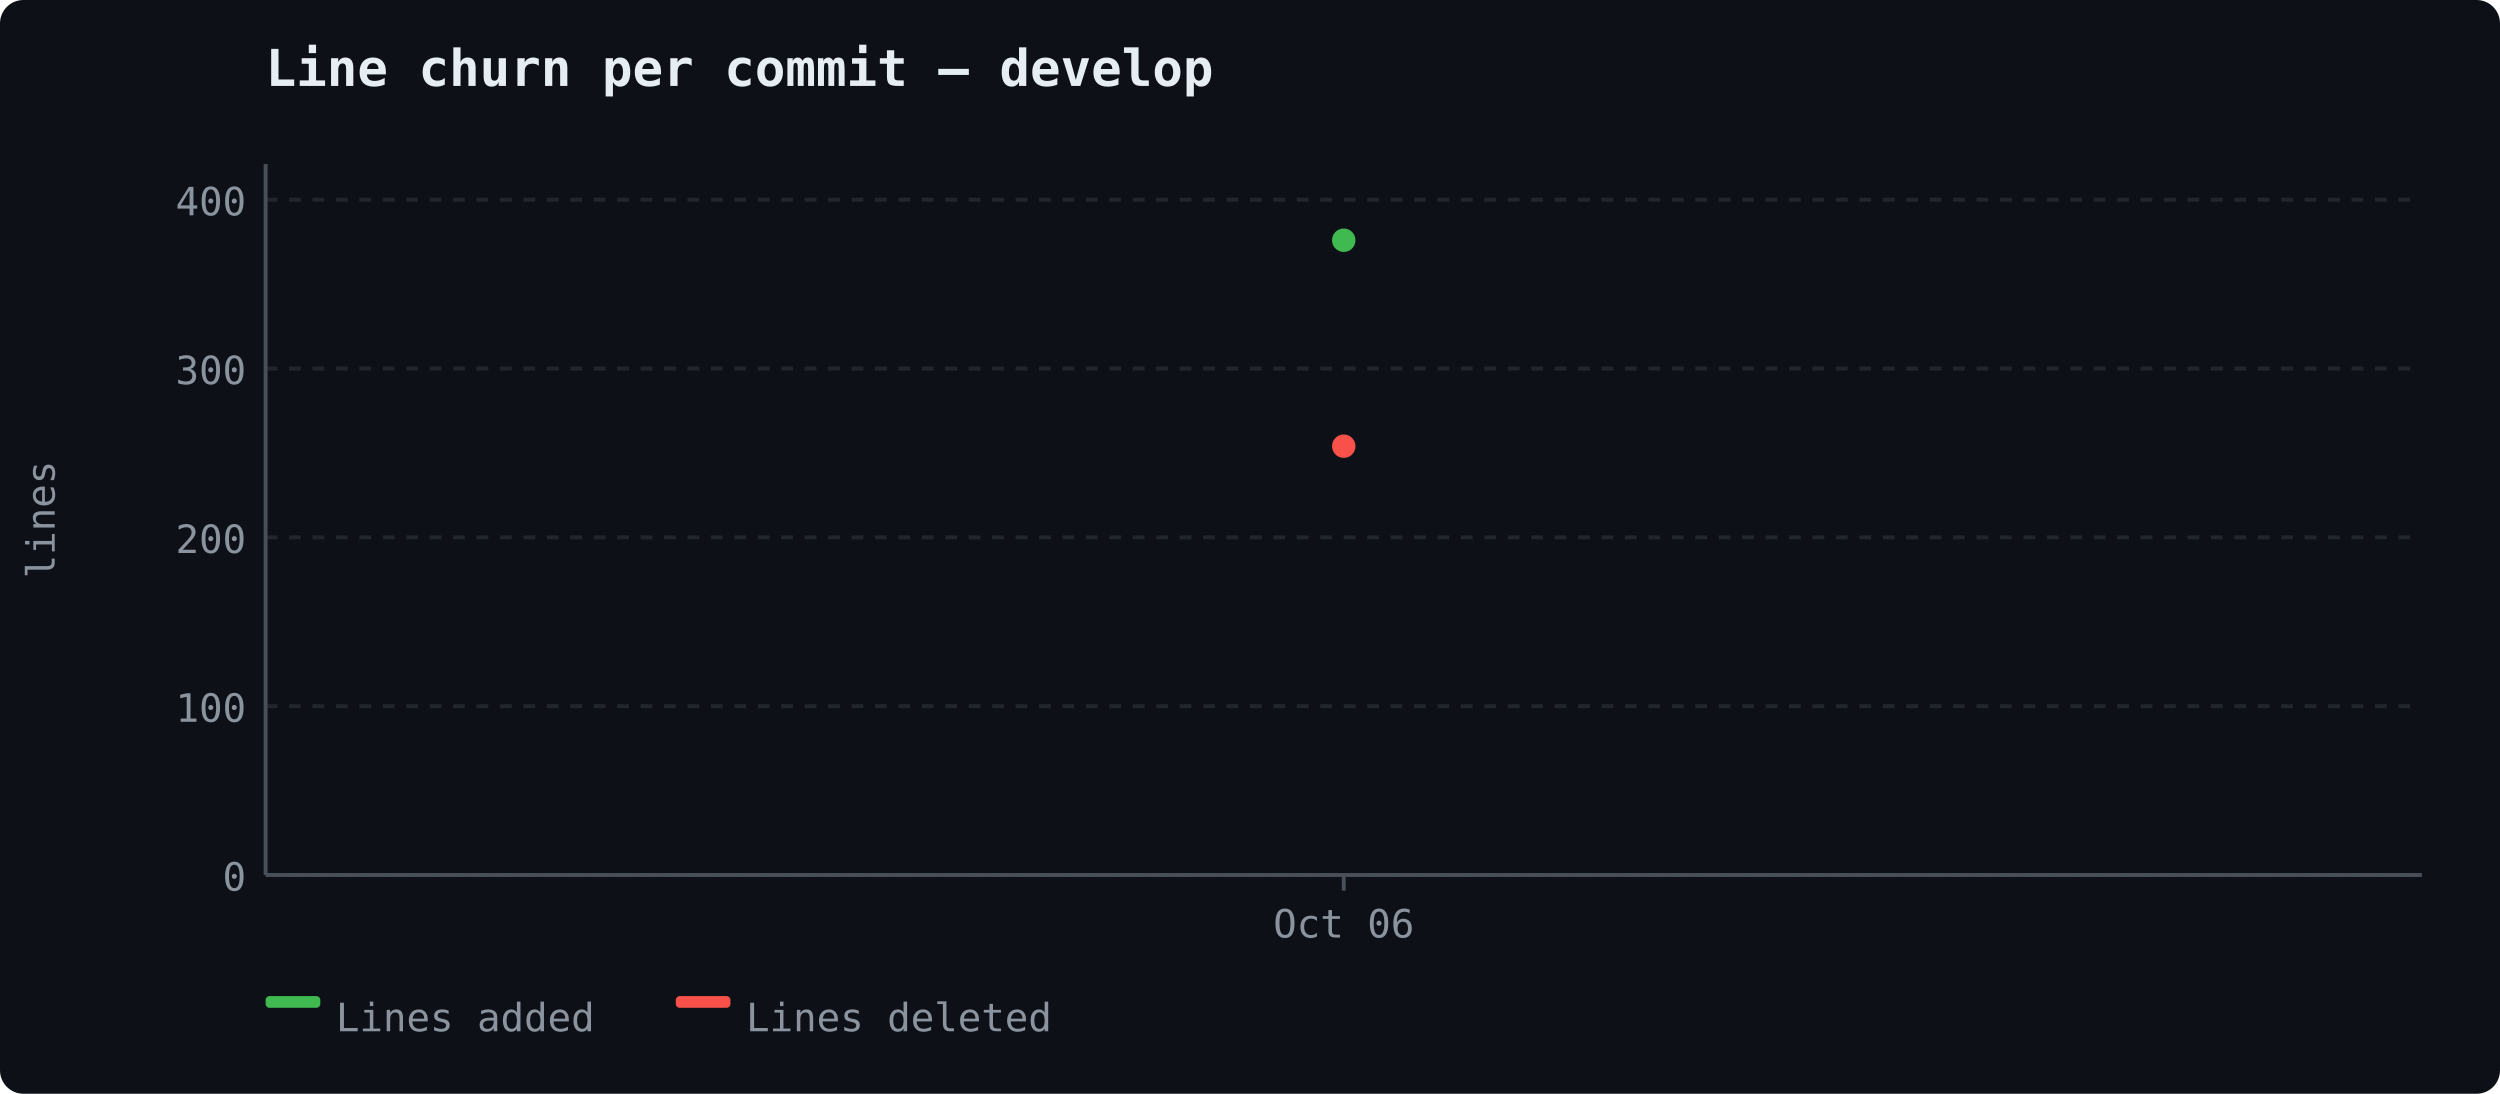
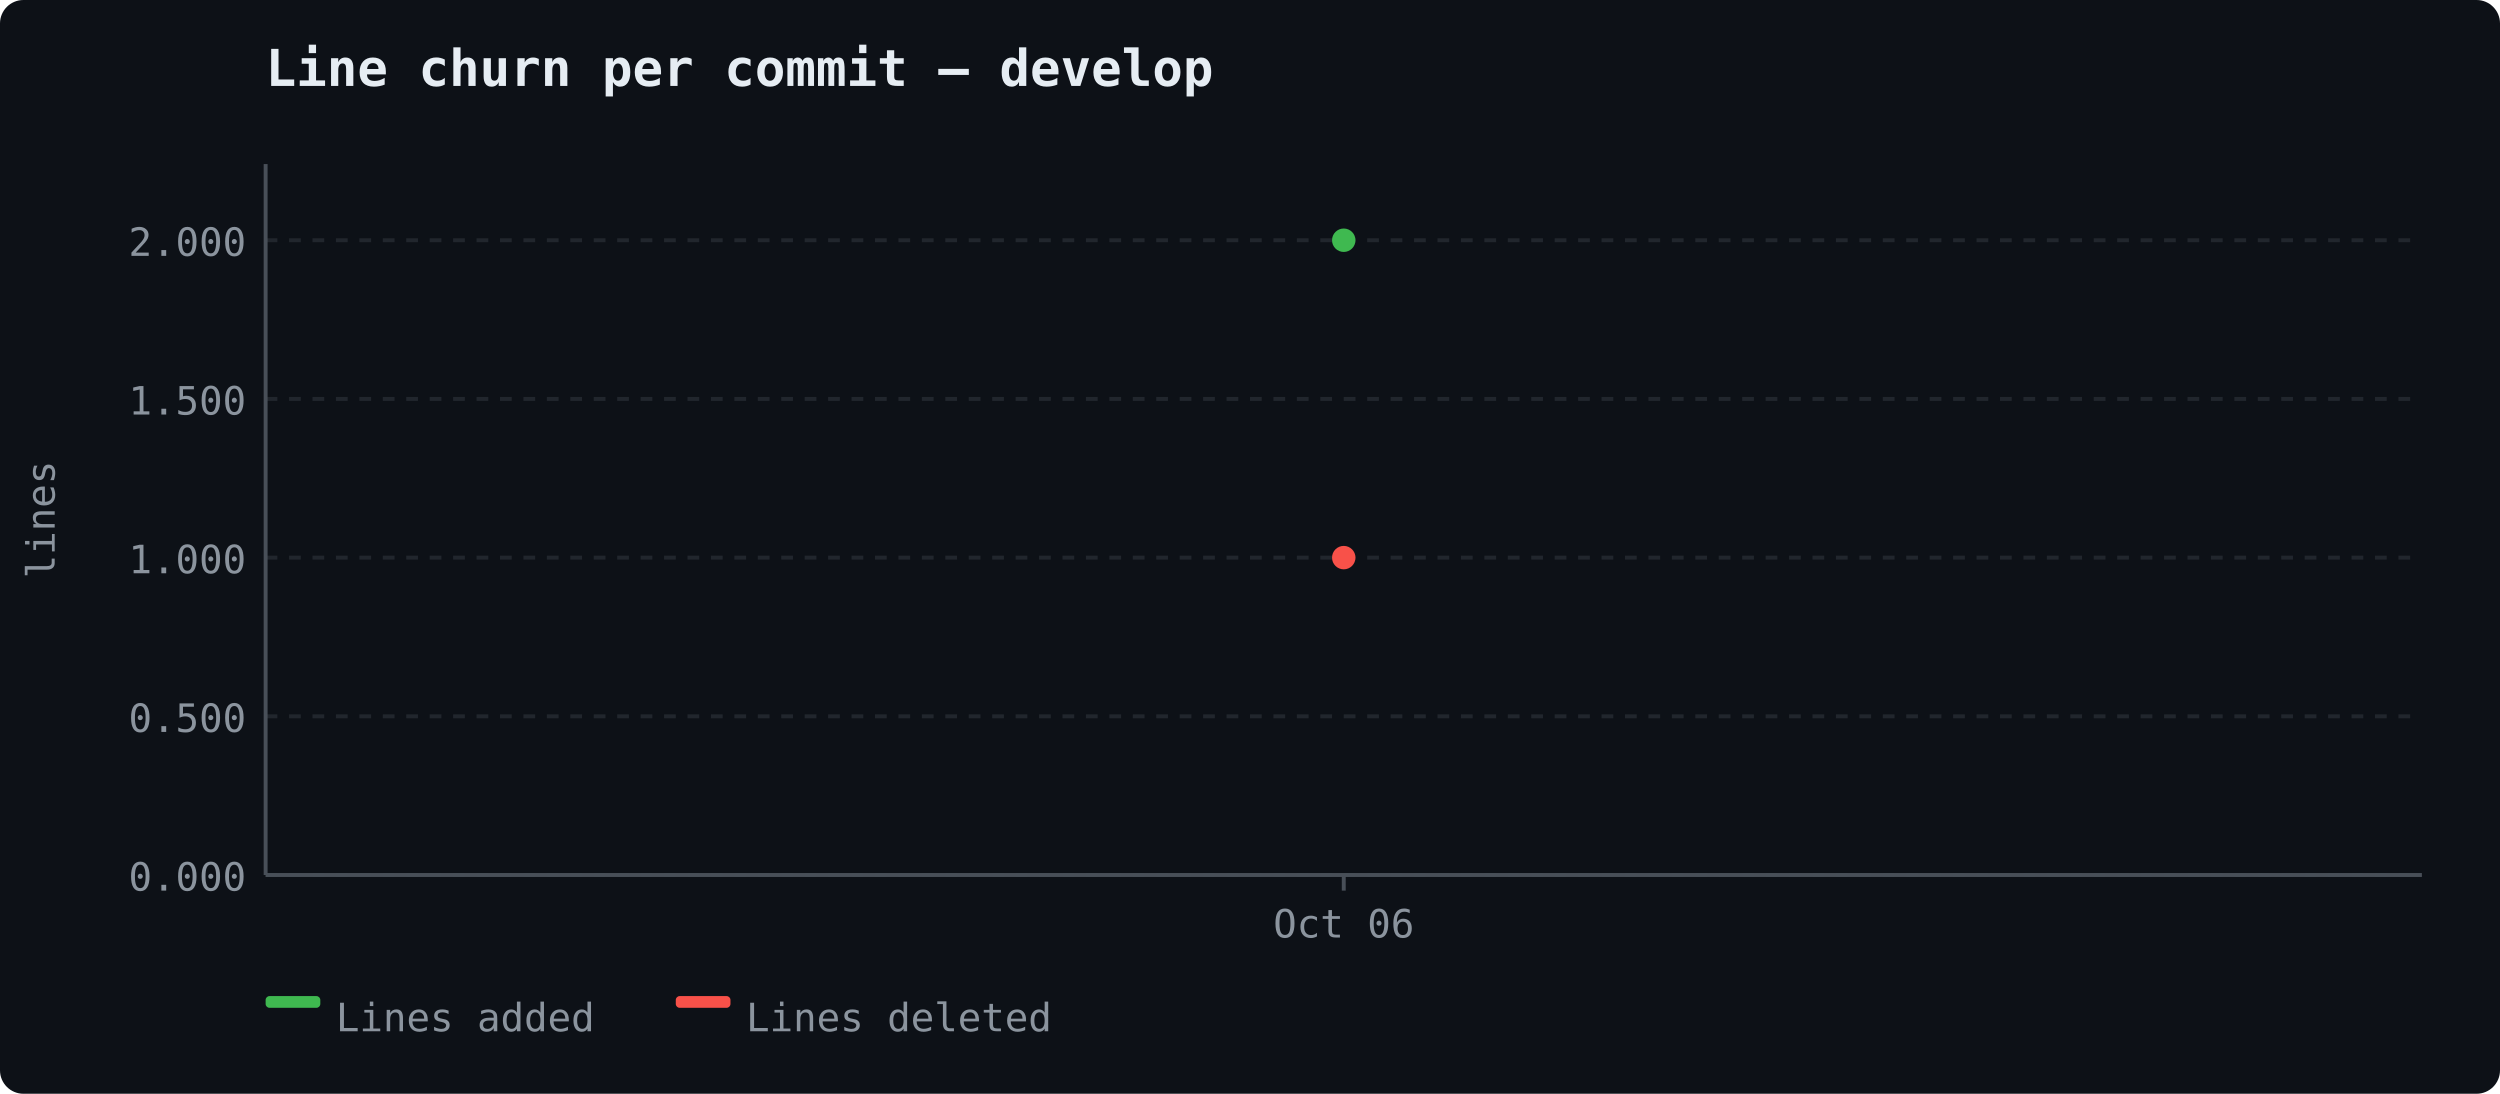
<svg xmlns="http://www.w3.org/2000/svg" width="640" height="280" viewBox="0 0 640 280">
  <rect width="640" height="280" fill="#0d1117" rx="6" />
  <text x="68" y="22" font-size="13" font-weight="600" fill="#e6edf3" font-family="ui-monospace, 'Cascadia Code', monospace">Line churn per commit — develop</text>
  <line x1="68" y1="224.0" x2="620" y2="224.0" stroke="#21262d" stroke-width="1" stroke-dasharray="3,3" />
-   <text x="63" y="228.0" text-anchor="end" fill="#8b949e" font-size="10" font-family="ui-monospace, 'Cascadia Code', monospace">0</text>
-   <line x1="68" y1="180.782" x2="620" y2="180.782" stroke="#21262d" stroke-width="1" stroke-dasharray="3,3" />
-   <text x="63" y="184.782" text-anchor="end" fill="#8b949e" font-size="10" font-family="ui-monospace, 'Cascadia Code', monospace">100</text>
-   <line x1="68" y1="137.564" x2="620" y2="137.564" stroke="#21262d" stroke-width="1" stroke-dasharray="3,3" />
-   <text x="63" y="141.564" text-anchor="end" fill="#8b949e" font-size="10" font-family="ui-monospace, 'Cascadia Code', monospace">200</text>
-   <line x1="68" y1="94.346" x2="620" y2="94.346" stroke="#21262d" stroke-width="1" stroke-dasharray="3,3" />
-   <text x="63" y="98.346" text-anchor="end" fill="#8b949e" font-size="10" font-family="ui-monospace, 'Cascadia Code', monospace">300</text>
-   <line x1="68" y1="51.128" x2="620" y2="51.128" stroke="#21262d" stroke-width="1" stroke-dasharray="3,3" />
-   <text x="63" y="55.128" text-anchor="end" fill="#8b949e" font-size="10" font-family="ui-monospace, 'Cascadia Code', monospace">400</text>
+   <text x="63" y="228.0" text-anchor="end" fill="#8b949e" font-size="10" font-family="ui-monospace, 'Cascadia Code', monospace">0.000</text>
+   <line x1="68" y1="183.375" x2="620" y2="183.375" stroke="#21262d" stroke-width="1" stroke-dasharray="3,3" />
+   <text x="63" y="187.375" text-anchor="end" fill="#8b949e" font-size="10" font-family="ui-monospace, 'Cascadia Code', monospace">0.500</text>
+   <line x1="68" y1="142.75" x2="620" y2="142.75" stroke="#21262d" stroke-width="1" stroke-dasharray="3,3" />
+   <text x="63" y="146.75" text-anchor="end" fill="#8b949e" font-size="10" font-family="ui-monospace, 'Cascadia Code', monospace">1.000</text>
+   <line x1="68" y1="102.125" x2="620" y2="102.125" stroke="#21262d" stroke-width="1" stroke-dasharray="3,3" />
+   <text x="63" y="106.125" text-anchor="end" fill="#8b949e" font-size="10" font-family="ui-monospace, 'Cascadia Code', monospace">1.500</text>
+   <line x1="68" y1="61.5" x2="620" y2="61.5" stroke="#21262d" stroke-width="1" stroke-dasharray="3,3" />
+   <text x="63" y="65.5" text-anchor="end" fill="#8b949e" font-size="10" font-family="ui-monospace, 'Cascadia Code', monospace">2.000</text>
  <line x1="68" y1="42" x2="68" y2="224" stroke="#484f58" stroke-width="1" />
  <line x1="68" y1="224" x2="620" y2="224" stroke="#484f58" stroke-width="1" />
  <text x="14" y="133" fill="#8b949e" font-family="ui-monospace, 'Cascadia Code', monospace" font-size="10" text-anchor="middle" transform="rotate(-90 14 133)">lines</text>
  <line x1="344.0" y1="224" x2="344.0" y2="228" stroke="#484f58" stroke-width="1" />
  <text x="344.0" y="240" text-anchor="middle" fill="#8b949e" font-size="10" font-family="ui-monospace, 'Cascadia Code', monospace">Oct 06</text>
  <circle cx="344.0" cy="61.5" r="3" fill="#3fb950" />
-   <circle cx="344.0" cy="114.226" r="3" fill="#f85149" />
+   <circle cx="344.0" cy="142.75" r="3" fill="#f85149" />
  <rect x="68" y="255" width="14" height="3" fill="#3fb950" rx="1" />
  <text x="86" y="264" fill="#8b949e" font-size="10" font-family="ui-monospace, 'Cascadia Code', monospace">Lines added</text>
  <rect x="173" y="255" width="14" height="3" fill="#f85149" rx="1" />
  <text x="191" y="264" fill="#8b949e" font-size="10" font-family="ui-monospace, 'Cascadia Code', monospace">Lines deleted</text>
</svg>
